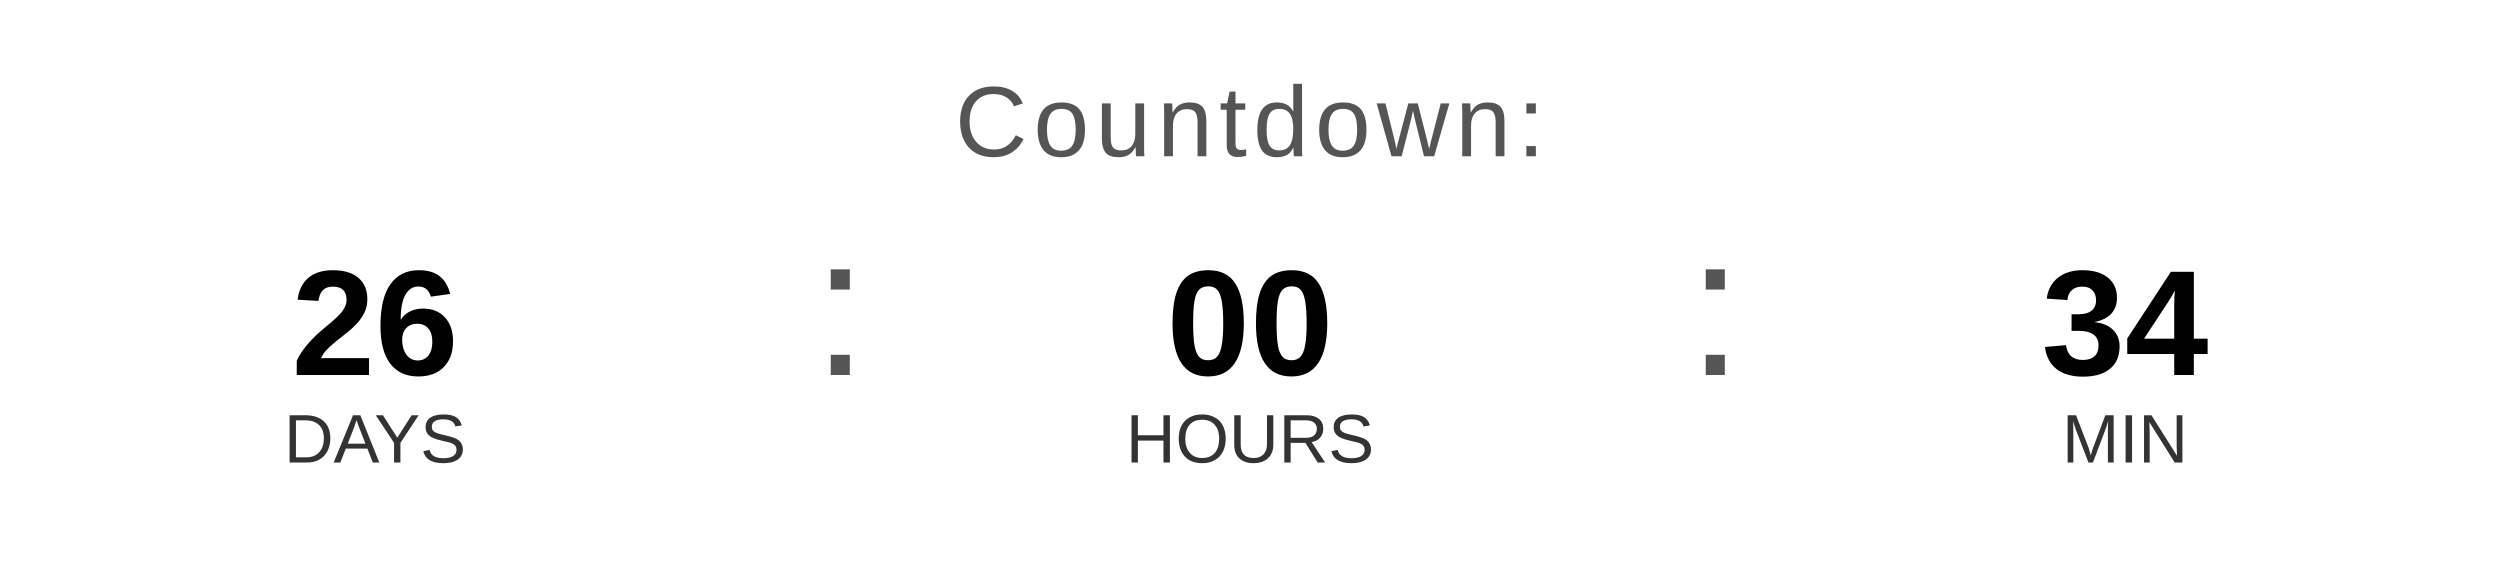
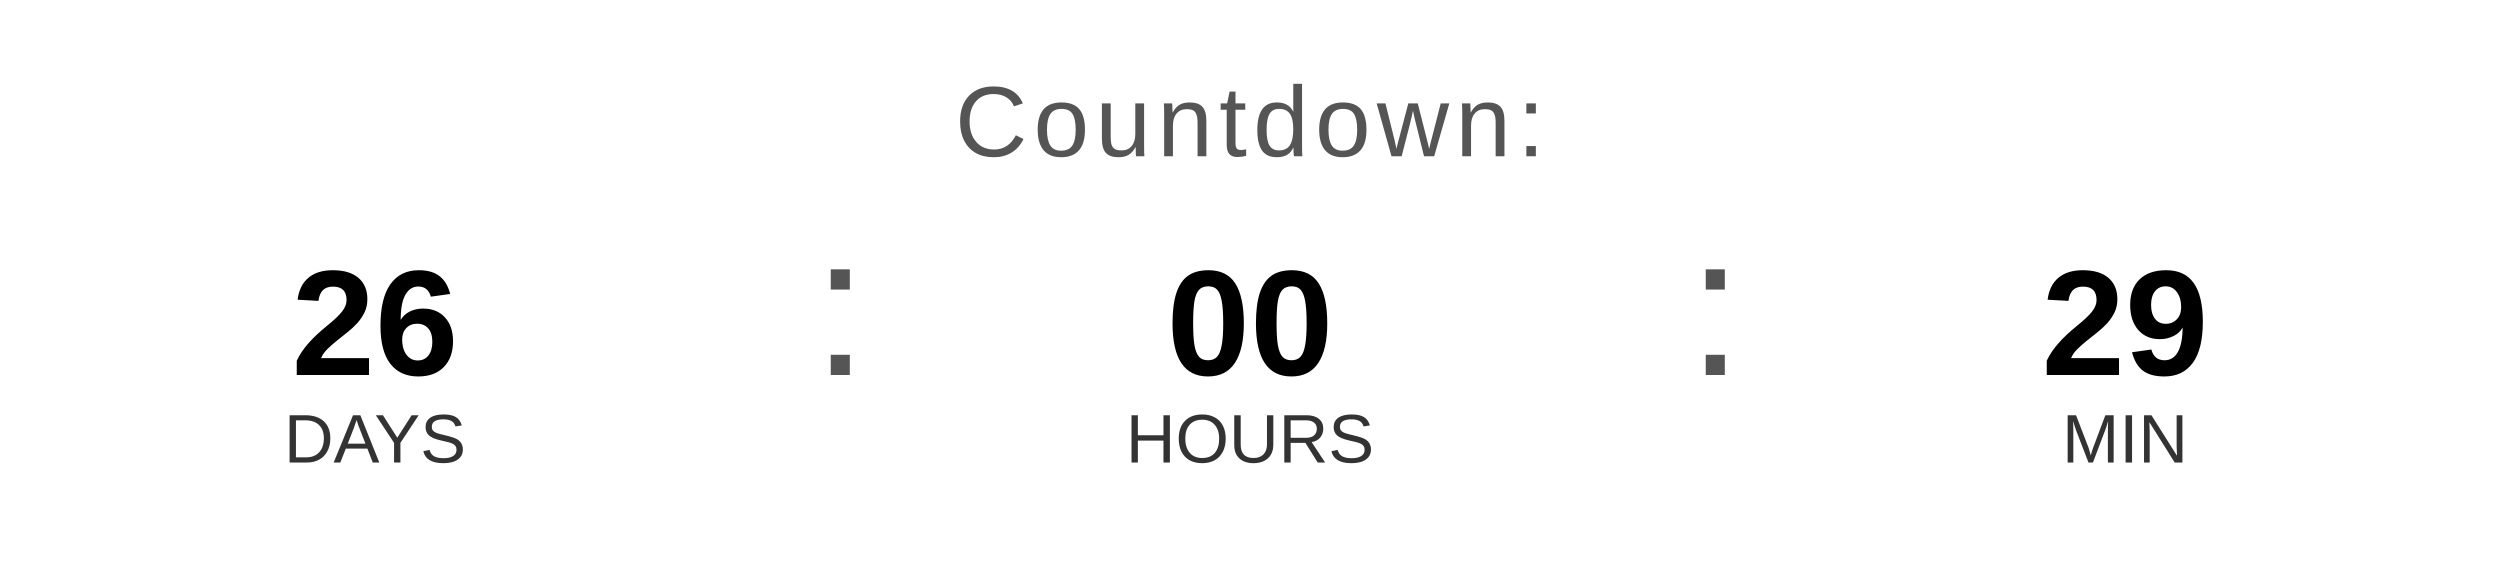
<svg xmlns="http://www.w3.org/2000/svg" width="400" height="90" viewBox="0 0 400 90">
  <text x="200" y="25" font-family="Arial, Helvetica, sans-serif" font-size="16" fill="#555555" text-anchor="middle" letter-spacing="1">
    Countdown:
  </text>
  <text x="60" y="60" font-family="Arial, Helvetica, sans-serif" font-size="24" font-weight="bold" fill="#000000" text-anchor="middle">26</text>
  <text x="60" y="74" font-family="Arial, Helvetica, sans-serif" font-size="11" fill="#333333" text-anchor="middle">DAYS</text>
  <text x="130" y="60" font-family="Arial, sans-serif" font-size="32" fill="#555555">:</text>
  <text x="200" y="60" font-family="Arial, Helvetica, sans-serif" font-size="24" font-weight="bold" fill="#000000" text-anchor="middle">00</text>
  <text x="200" y="74" font-family="Arial, Helvetica, sans-serif" font-size="11" fill="#333333" text-anchor="middle">HOURS</text>
  <text x="270" y="60" font-family="Arial, sans-serif" font-size="32" fill="#555555">:</text>
-   <text x="340" y="60" font-family="Arial, Helvetica, sans-serif" font-size="24" font-weight="bold" fill="#000000" text-anchor="middle">34</text>
+   <text x="340" y="60" font-family="Arial, Helvetica, sans-serif" font-size="24" font-weight="bold" fill="#000000" text-anchor="middle">29</text>
  <text x="340" y="74" font-family="Arial, Helvetica, sans-serif" font-size="11" fill="#333333" text-anchor="middle">MIN</text>
</svg>
